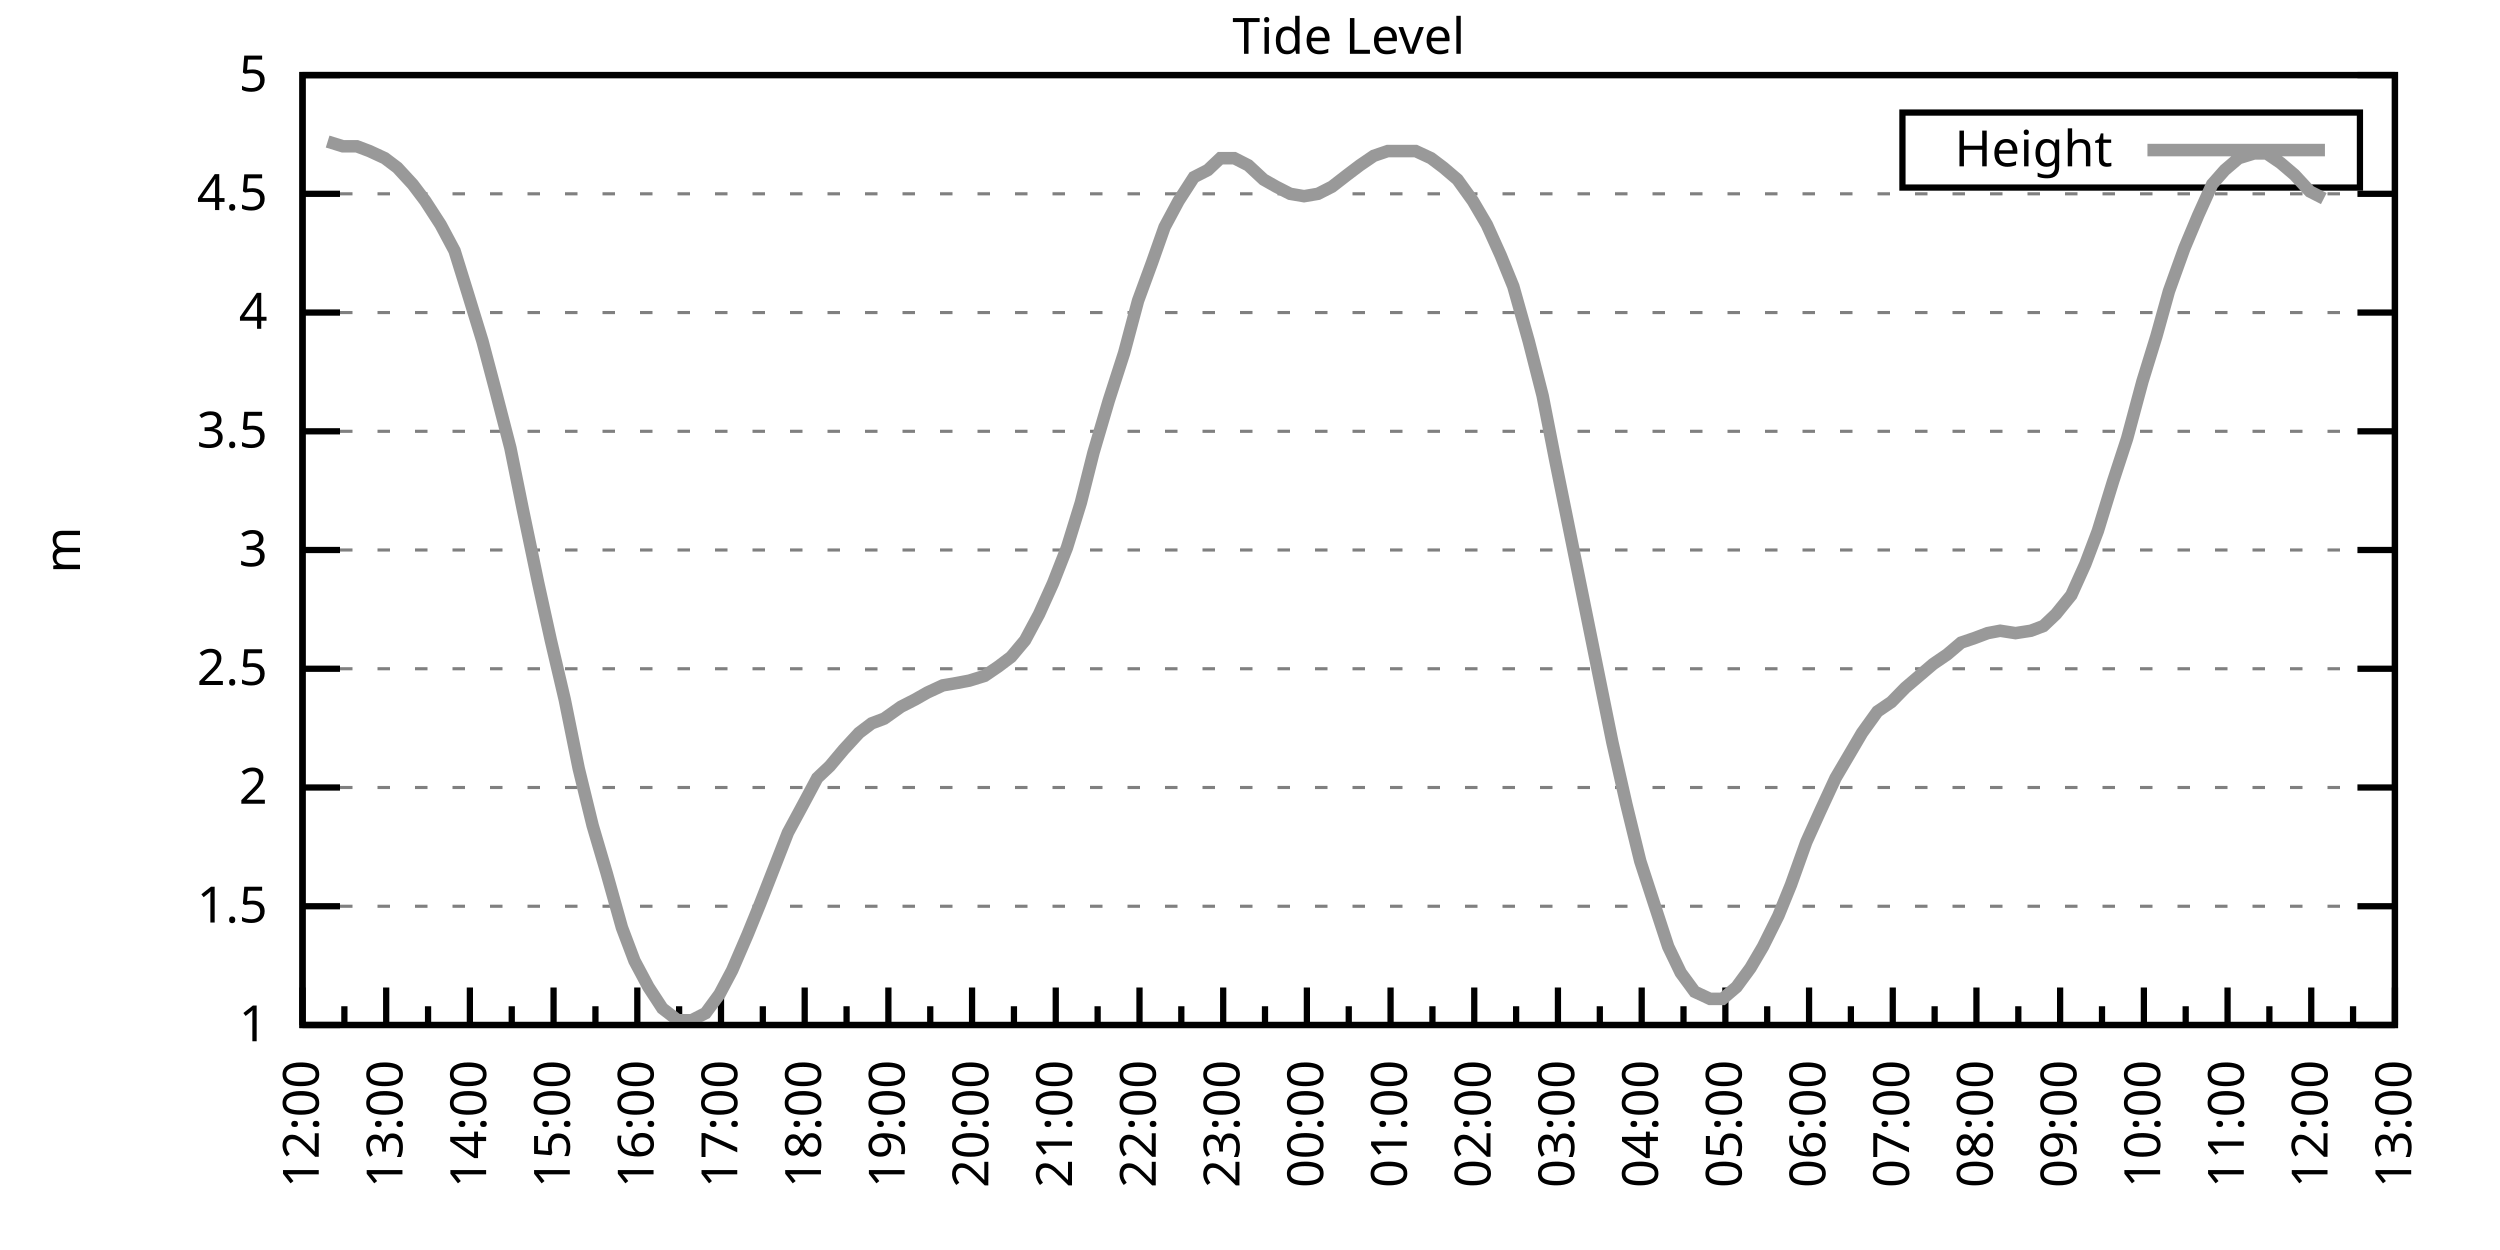
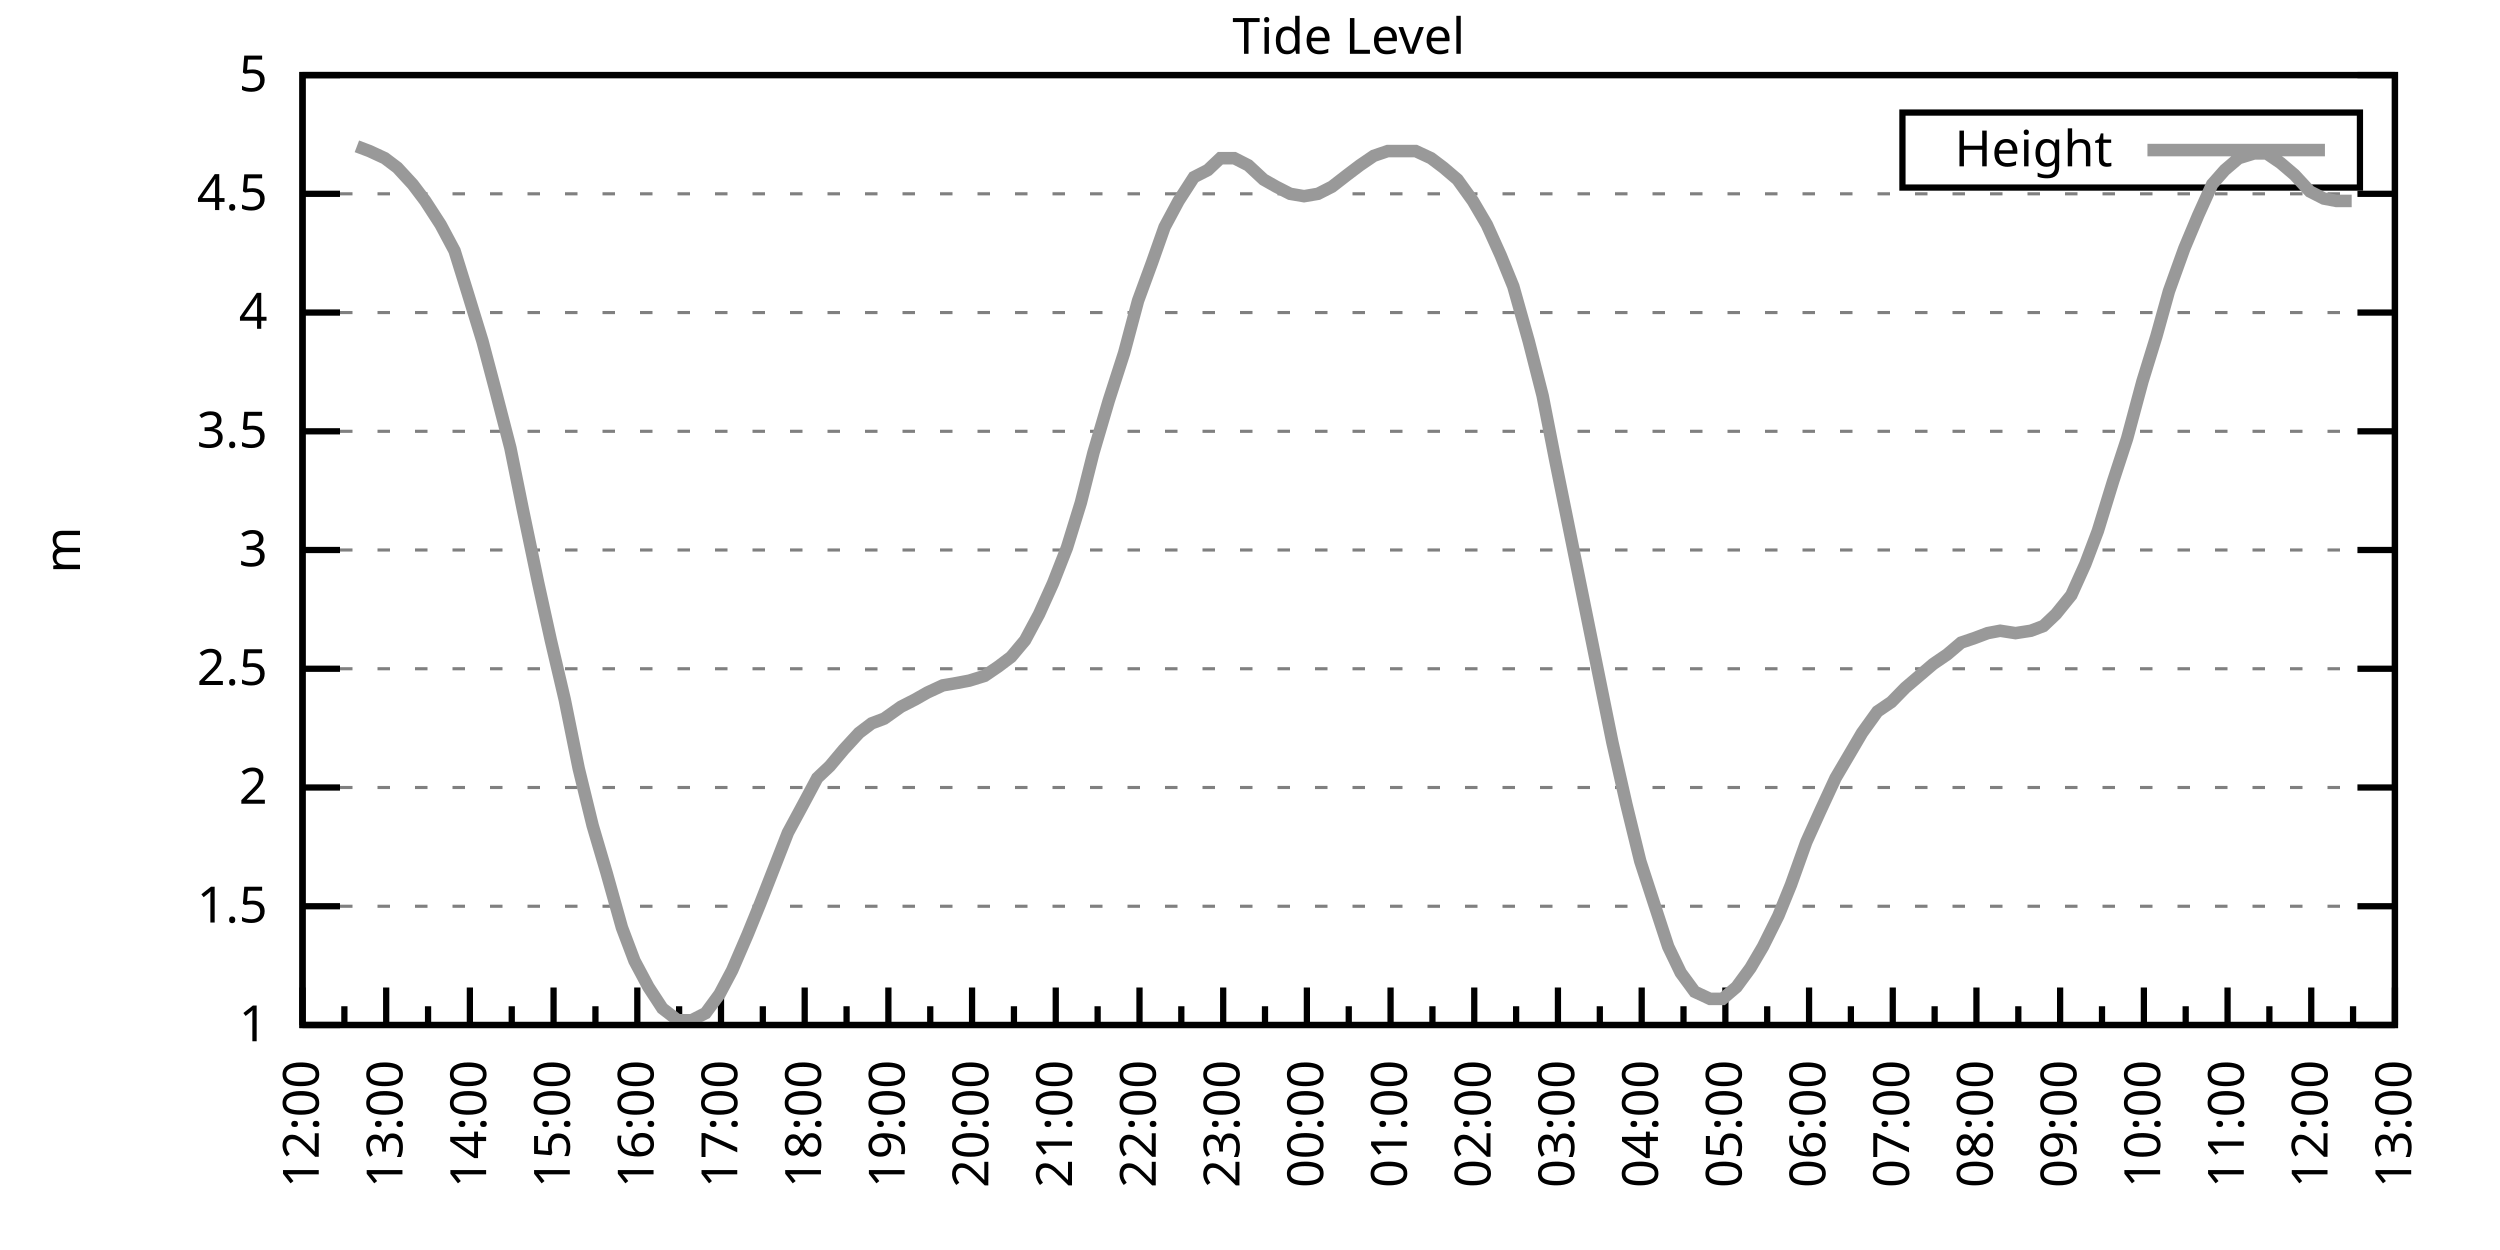
<svg xmlns="http://www.w3.org/2000/svg" xmlns:xlink="http://www.w3.org/1999/xlink" width="400" height="200" viewBox="0 0 400 200">
  <g id="gnuplot_canvas">
    <rect x="0" y="0" width="400" height="200" fill="none" />
    <defs>
      <circle id="gpDot" r="0.5" stroke-width="0.5" stroke="currentColor" />
      <path id="gpPt0" stroke-width="0.333" stroke="currentColor" d="M-1,0 h2 M0,-1 v2" />
      <path id="gpPt1" stroke-width="0.333" stroke="currentColor" d="M-1,-1 L1,1 M1,-1 L-1,1" />
      <path id="gpPt2" stroke-width="0.333" stroke="currentColor" d="M-1,0 L1,0 M0,-1 L0,1 M-1,-1 L1,1 M-1,1 L1,-1" />
      <rect id="gpPt3" stroke-width="0.333" stroke="currentColor" x="-1" y="-1" width="2" height="2" />
      <rect id="gpPt4" stroke-width="0.333" stroke="currentColor" fill="currentColor" x="-1" y="-1" width="2" height="2" />
      <circle id="gpPt5" stroke-width="0.333" stroke="currentColor" cx="0" cy="0" r="1" />
      <use xlink:href="#gpPt5" id="gpPt6" fill="currentColor" stroke="none" />
      <path id="gpPt7" stroke-width="0.333" stroke="currentColor" d="M0,-1.33 L-1.33,0.67 L1.33,0.67 z" />
      <use xlink:href="#gpPt7" id="gpPt8" fill="currentColor" stroke="none" />
      <use xlink:href="#gpPt7" id="gpPt9" stroke="currentColor" transform="rotate(180)" />
      <use xlink:href="#gpPt9" id="gpPt10" fill="currentColor" stroke="none" />
      <use xlink:href="#gpPt3" id="gpPt11" stroke="currentColor" transform="rotate(45)" />
      <use xlink:href="#gpPt11" id="gpPt12" fill="currentColor" stroke="none" />
      <path id="gpPt13" stroke-width="0.333" stroke="currentColor" d="M0,1.330 L1.265,0.411 L0.782,-1.067 L-0.782,-1.076 L-1.265,0.411 z" />
      <use xlink:href="#gpPt13" id="gpPt14" fill="currentColor" stroke="none" />
      <filter id="textbox" filterUnits="objectBoundingBox" x="0" y="0" height="1" width="1">
        <feFlood flood-color="white" flood-opacity="1" result="bgnd" />
        <feComposite in="SourceGraphic" in2="bgnd" operator="atop" />
      </filter>
      <filter id="greybox" filterUnits="objectBoundingBox" x="0" y="0" height="1" width="1">
        <feFlood flood-color="lightgrey" flood-opacity="1" result="grey" />
        <feComposite in="SourceGraphic" in2="grey" operator="atop" />
      </filter>
    </defs>
    <g fill="none" color="white" stroke="currentColor" stroke-width="1.00" stroke-linecap="butt" stroke-linejoin="miter">
</g>
    <g fill="none" color="black" stroke="currentColor" stroke-width="1.00" stroke-linecap="butt" stroke-linejoin="miter">
      <g stroke="none" shape-rendering="crispEdges">
        <polygon fill="rgb(255, 255, 255)" points="48.40,164.00 383.18,164.00 383.18,12.02 48.40,12.02 " />
      </g>
    </g>
    <g fill="none" color="black" stroke="currentColor" stroke-width="1.00" stroke-linecap="butt" stroke-linejoin="miter">
</g>
    <g fill="none" color="black" stroke="black" stroke-width="0.50" stroke-linecap="butt" stroke-linejoin="miter">
</g>
    <g fill="none" color="gray" stroke="currentColor" stroke-width="0.50" stroke-linecap="butt" stroke-linejoin="miter">
      <path stroke="gray" stroke-dasharray="2,4" class="gridline" d="M48.40,164.00 L383.19,164.00  " />
    </g>
    <g fill="none" color="gray" stroke="gray" stroke-width="1.00" stroke-linecap="butt" stroke-linejoin="miter">
</g>
    <g fill="none" color="black" stroke="currentColor" stroke-width="1.00" stroke-linecap="butt" stroke-linejoin="miter">
      <path stroke="black" d="M48.40,164.00 L54.40,164.00 M383.19,164.00 L377.19,164.00  " />
      <g transform="translate(42.80,166.60)" stroke="none" fill="black" font-family="Sans" font-size="8.00" text-anchor="end">
        <text>
          <tspan font-family="Sans"> 1</tspan>
        </text>
      </g>
    </g>
    <g fill="none" color="black" stroke="currentColor" stroke-width="1.00" stroke-linecap="butt" stroke-linejoin="miter">
</g>
    <g fill="none" color="black" stroke="black" stroke-width="0.50" stroke-linecap="butt" stroke-linejoin="miter">
</g>
    <g fill="none" color="gray" stroke="currentColor" stroke-width="0.50" stroke-linecap="butt" stroke-linejoin="miter">
      <path stroke="gray" stroke-dasharray="2,4" class="gridline" d="M48.40,145.00 L383.19,145.00  " />
    </g>
    <g fill="none" color="gray" stroke="gray" stroke-width="1.00" stroke-linecap="butt" stroke-linejoin="miter">
</g>
    <g fill="none" color="black" stroke="currentColor" stroke-width="1.00" stroke-linecap="butt" stroke-linejoin="miter">
      <path stroke="black" d="M48.40,145.00 L54.40,145.00 M383.19,145.00 L377.19,145.00  " />
      <g transform="translate(42.80,147.60)" stroke="none" fill="black" font-family="Sans" font-size="8.00" text-anchor="end">
        <text>
          <tspan font-family="Sans"> 1.5</tspan>
        </text>
      </g>
    </g>
    <g fill="none" color="black" stroke="currentColor" stroke-width="1.00" stroke-linecap="butt" stroke-linejoin="miter">
</g>
    <g fill="none" color="black" stroke="black" stroke-width="0.50" stroke-linecap="butt" stroke-linejoin="miter">
</g>
    <g fill="none" color="gray" stroke="currentColor" stroke-width="0.50" stroke-linecap="butt" stroke-linejoin="miter">
      <path stroke="gray" stroke-dasharray="2,4" class="gridline" d="M48.40,126.00 L383.19,126.00  " />
    </g>
    <g fill="none" color="gray" stroke="gray" stroke-width="1.00" stroke-linecap="butt" stroke-linejoin="miter">
</g>
    <g fill="none" color="black" stroke="currentColor" stroke-width="1.00" stroke-linecap="butt" stroke-linejoin="miter">
      <path stroke="black" d="M48.40,126.00 L54.40,126.00 M383.19,126.00 L377.19,126.00  " />
      <g transform="translate(42.80,128.60)" stroke="none" fill="black" font-family="Sans" font-size="8.00" text-anchor="end">
        <text>
          <tspan font-family="Sans"> 2</tspan>
        </text>
      </g>
    </g>
    <g fill="none" color="black" stroke="currentColor" stroke-width="1.00" stroke-linecap="butt" stroke-linejoin="miter">
</g>
    <g fill="none" color="black" stroke="black" stroke-width="0.50" stroke-linecap="butt" stroke-linejoin="miter">
</g>
    <g fill="none" color="gray" stroke="currentColor" stroke-width="0.50" stroke-linecap="butt" stroke-linejoin="miter">
      <path stroke="gray" stroke-dasharray="2,4" class="gridline" d="M48.40,107.00 L383.19,107.00  " />
    </g>
    <g fill="none" color="gray" stroke="gray" stroke-width="1.00" stroke-linecap="butt" stroke-linejoin="miter">
</g>
    <g fill="none" color="black" stroke="currentColor" stroke-width="1.00" stroke-linecap="butt" stroke-linejoin="miter">
      <path stroke="black" d="M48.40,107.00 L54.40,107.00 M383.19,107.00 L377.19,107.00  " />
      <g transform="translate(42.80,109.60)" stroke="none" fill="black" font-family="Sans" font-size="8.00" text-anchor="end">
        <text>
          <tspan font-family="Sans"> 2.5</tspan>
        </text>
      </g>
    </g>
    <g fill="none" color="black" stroke="currentColor" stroke-width="1.00" stroke-linecap="butt" stroke-linejoin="miter">
</g>
    <g fill="none" color="black" stroke="black" stroke-width="0.50" stroke-linecap="butt" stroke-linejoin="miter">
</g>
    <g fill="none" color="gray" stroke="currentColor" stroke-width="0.50" stroke-linecap="butt" stroke-linejoin="miter">
      <path stroke="gray" stroke-dasharray="2,4" class="gridline" d="M48.40,88.00 L383.19,88.00  " />
    </g>
    <g fill="none" color="gray" stroke="gray" stroke-width="1.00" stroke-linecap="butt" stroke-linejoin="miter">
</g>
    <g fill="none" color="black" stroke="currentColor" stroke-width="1.00" stroke-linecap="butt" stroke-linejoin="miter">
      <path stroke="black" d="M48.40,88.00 L54.40,88.00 M383.19,88.00 L377.19,88.00  " />
      <g transform="translate(42.80,90.60)" stroke="none" fill="black" font-family="Sans" font-size="8.00" text-anchor="end">
        <text>
          <tspan font-family="Sans"> 3</tspan>
        </text>
      </g>
    </g>
    <g fill="none" color="black" stroke="currentColor" stroke-width="1.00" stroke-linecap="butt" stroke-linejoin="miter">
</g>
    <g fill="none" color="black" stroke="black" stroke-width="0.50" stroke-linecap="butt" stroke-linejoin="miter">
</g>
    <g fill="none" color="gray" stroke="currentColor" stroke-width="0.50" stroke-linecap="butt" stroke-linejoin="miter">
      <path stroke="gray" stroke-dasharray="2,4" class="gridline" d="M48.40,69.01 L383.19,69.01  " />
    </g>
    <g fill="none" color="gray" stroke="gray" stroke-width="1.00" stroke-linecap="butt" stroke-linejoin="miter">
</g>
    <g fill="none" color="black" stroke="currentColor" stroke-width="1.00" stroke-linecap="butt" stroke-linejoin="miter">
      <path stroke="black" d="M48.40,69.01 L54.40,69.01 M383.19,69.01 L377.19,69.01  " />
      <g transform="translate(42.80,71.61)" stroke="none" fill="black" font-family="Sans" font-size="8.00" text-anchor="end">
        <text>
          <tspan font-family="Sans"> 3.5</tspan>
        </text>
      </g>
    </g>
    <g fill="none" color="black" stroke="currentColor" stroke-width="1.00" stroke-linecap="butt" stroke-linejoin="miter">
</g>
    <g fill="none" color="black" stroke="black" stroke-width="0.50" stroke-linecap="butt" stroke-linejoin="miter">
</g>
    <g fill="none" color="gray" stroke="currentColor" stroke-width="0.50" stroke-linecap="butt" stroke-linejoin="miter">
      <path stroke="gray" stroke-dasharray="2,4" class="gridline" d="M48.40,50.01 L383.19,50.01  " />
    </g>
    <g fill="none" color="gray" stroke="gray" stroke-width="1.00" stroke-linecap="butt" stroke-linejoin="miter">
</g>
    <g fill="none" color="black" stroke="currentColor" stroke-width="1.00" stroke-linecap="butt" stroke-linejoin="miter">
      <path stroke="black" d="M48.40,50.01 L54.40,50.01 M383.19,50.01 L377.19,50.01  " />
      <g transform="translate(42.80,52.61)" stroke="none" fill="black" font-family="Sans" font-size="8.00" text-anchor="end">
        <text>
          <tspan font-family="Sans"> 4</tspan>
        </text>
      </g>
    </g>
    <g fill="none" color="black" stroke="currentColor" stroke-width="1.00" stroke-linecap="butt" stroke-linejoin="miter">
</g>
    <g fill="none" color="black" stroke="black" stroke-width="0.50" stroke-linecap="butt" stroke-linejoin="miter">
</g>
    <g fill="none" color="gray" stroke="currentColor" stroke-width="0.50" stroke-linecap="butt" stroke-linejoin="miter">
      <path stroke="gray" stroke-dasharray="2,4" class="gridline" d="M48.40,31.01 L383.19,31.01  " />
    </g>
    <g fill="none" color="gray" stroke="gray" stroke-width="1.00" stroke-linecap="butt" stroke-linejoin="miter">
</g>
    <g fill="none" color="black" stroke="currentColor" stroke-width="1.00" stroke-linecap="butt" stroke-linejoin="miter">
      <path stroke="black" d="M48.40,31.01 L54.40,31.01 M383.19,31.01 L377.19,31.01  " />
      <g transform="translate(42.80,33.61)" stroke="none" fill="black" font-family="Sans" font-size="8.00" text-anchor="end">
        <text>
          <tspan font-family="Sans"> 4.5</tspan>
        </text>
      </g>
    </g>
    <g fill="none" color="black" stroke="currentColor" stroke-width="1.00" stroke-linecap="butt" stroke-linejoin="miter">
</g>
    <g fill="none" color="black" stroke="black" stroke-width="0.50" stroke-linecap="butt" stroke-linejoin="miter">
</g>
    <g fill="none" color="gray" stroke="currentColor" stroke-width="0.50" stroke-linecap="butt" stroke-linejoin="miter">
      <path stroke="gray" stroke-dasharray="2,4" class="gridline" d="M48.40,12.01 L383.19,12.01  " />
    </g>
    <g fill="none" color="gray" stroke="gray" stroke-width="1.00" stroke-linecap="butt" stroke-linejoin="miter">
</g>
    <g fill="none" color="black" stroke="currentColor" stroke-width="1.00" stroke-linecap="butt" stroke-linejoin="miter">
      <path stroke="black" d="M48.40,12.01 L54.40,12.01 M383.19,12.01 L377.19,12.01  " />
      <g transform="translate(42.80,14.61)" stroke="none" fill="black" font-family="Sans" font-size="8.00" text-anchor="end">
        <text>
          <tspan font-family="Sans"> 5</tspan>
        </text>
      </g>
    </g>
    <g fill="none" color="black" stroke="currentColor" stroke-width="1.00" stroke-linecap="butt" stroke-linejoin="miter">
      <path stroke="black" d="M48.40,164.00 L48.40,158.00  " />
      <g transform="translate(51.00,169.60) rotate(270)" stroke="none" fill="black" font-family="Sans" font-size="8.00" text-anchor="end">
        <text>
          <tspan font-family="Sans">12:00</tspan>
        </text>
      </g>
    </g>
    <g fill="none" color="black" stroke="currentColor" stroke-width="1.00" stroke-linecap="butt" stroke-linejoin="miter">
      <path stroke="black" d="M55.10,164.00 L55.10,161.00 M61.79,164.00 L61.79,158.00  " />
      <g transform="translate(64.39,169.60) rotate(270)" stroke="none" fill="black" font-family="Sans" font-size="8.00" text-anchor="end">
        <text>
          <tspan font-family="Sans">13:00</tspan>
        </text>
      </g>
    </g>
    <g fill="none" color="black" stroke="currentColor" stroke-width="1.00" stroke-linecap="butt" stroke-linejoin="miter">
      <path stroke="black" d="M68.49,164.00 L68.49,161.00 M75.18,164.00 L75.18,158.00  " />
      <g transform="translate(77.78,169.60) rotate(270)" stroke="none" fill="black" font-family="Sans" font-size="8.00" text-anchor="end">
        <text>
          <tspan font-family="Sans">14:00</tspan>
        </text>
      </g>
    </g>
    <g fill="none" color="black" stroke="currentColor" stroke-width="1.00" stroke-linecap="butt" stroke-linejoin="miter">
      <path stroke="black" d="M81.88,164.00 L81.88,161.00 M88.57,164.00 L88.57,158.00  " />
      <g transform="translate(91.17,169.60) rotate(270)" stroke="none" fill="black" font-family="Sans" font-size="8.00" text-anchor="end">
        <text>
          <tspan font-family="Sans">15:00</tspan>
        </text>
      </g>
    </g>
    <g fill="none" color="black" stroke="currentColor" stroke-width="1.00" stroke-linecap="butt" stroke-linejoin="miter">
      <path stroke="black" d="M95.27,164.00 L95.27,161.00 M101.97,164.00 L101.97,158.00  " />
      <g transform="translate(104.57,169.60) rotate(270)" stroke="none" fill="black" font-family="Sans" font-size="8.00" text-anchor="end">
        <text>
          <tspan font-family="Sans">16:00</tspan>
        </text>
      </g>
    </g>
    <g fill="none" color="black" stroke="currentColor" stroke-width="1.00" stroke-linecap="butt" stroke-linejoin="miter">
      <path stroke="black" d="M108.66,164.00 L108.66,161.00 M115.36,164.00 L115.36,158.00  " />
      <g transform="translate(117.96,169.60) rotate(270)" stroke="none" fill="black" font-family="Sans" font-size="8.00" text-anchor="end">
        <text>
          <tspan font-family="Sans">17:00</tspan>
        </text>
      </g>
    </g>
    <g fill="none" color="black" stroke="currentColor" stroke-width="1.00" stroke-linecap="butt" stroke-linejoin="miter">
      <path stroke="black" d="M122.05,164.00 L122.05,161.00 M128.75,164.00 L128.75,158.00  " />
      <g transform="translate(131.35,169.60) rotate(270)" stroke="none" fill="black" font-family="Sans" font-size="8.00" text-anchor="end">
        <text>
          <tspan font-family="Sans">18:00</tspan>
        </text>
      </g>
    </g>
    <g fill="none" color="black" stroke="currentColor" stroke-width="1.00" stroke-linecap="butt" stroke-linejoin="miter">
      <path stroke="black" d="M135.45,164.00 L135.45,161.00 M142.14,164.00 L142.14,158.00  " />
      <g transform="translate(144.74,169.60) rotate(270)" stroke="none" fill="black" font-family="Sans" font-size="8.00" text-anchor="end">
        <text>
          <tspan font-family="Sans">19:00</tspan>
        </text>
      </g>
    </g>
    <g fill="none" color="black" stroke="currentColor" stroke-width="1.00" stroke-linecap="butt" stroke-linejoin="miter">
      <path stroke="black" d="M148.84,164.00 L148.84,161.00 M155.53,164.00 L155.53,158.00  " />
      <g transform="translate(158.13,169.60) rotate(270)" stroke="none" fill="black" font-family="Sans" font-size="8.00" text-anchor="end">
        <text>
          <tspan font-family="Sans">20:00</tspan>
        </text>
      </g>
    </g>
    <g fill="none" color="black" stroke="currentColor" stroke-width="1.00" stroke-linecap="butt" stroke-linejoin="miter">
      <path stroke="black" d="M162.23,164.00 L162.23,161.00 M168.92,164.00 L168.92,158.00  " />
      <g transform="translate(171.52,169.60) rotate(270)" stroke="none" fill="black" font-family="Sans" font-size="8.00" text-anchor="end">
        <text>
          <tspan font-family="Sans">21:00</tspan>
        </text>
      </g>
    </g>
    <g fill="none" color="black" stroke="currentColor" stroke-width="1.00" stroke-linecap="butt" stroke-linejoin="miter">
      <path stroke="black" d="M175.62,164.00 L175.62,161.00 M182.32,164.00 L182.32,158.00  " />
      <g transform="translate(184.92,169.60) rotate(270)" stroke="none" fill="black" font-family="Sans" font-size="8.00" text-anchor="end">
        <text>
          <tspan font-family="Sans">22:00</tspan>
        </text>
      </g>
    </g>
    <g fill="none" color="black" stroke="currentColor" stroke-width="1.00" stroke-linecap="butt" stroke-linejoin="miter">
      <path stroke="black" d="M189.01,164.00 L189.01,161.00 M195.71,164.00 L195.71,158.00  " />
      <g transform="translate(198.31,169.60) rotate(270)" stroke="none" fill="black" font-family="Sans" font-size="8.00" text-anchor="end">
        <text>
          <tspan font-family="Sans">23:00</tspan>
        </text>
      </g>
    </g>
    <g fill="none" color="black" stroke="currentColor" stroke-width="1.00" stroke-linecap="butt" stroke-linejoin="miter">
      <path stroke="black" d="M202.40,164.00 L202.40,161.00 M209.10,164.00 L209.10,158.00  " />
      <g transform="translate(211.70,169.60) rotate(270)" stroke="none" fill="black" font-family="Sans" font-size="8.00" text-anchor="end">
        <text>
          <tspan font-family="Sans">00:00</tspan>
        </text>
      </g>
    </g>
    <g fill="none" color="black" stroke="currentColor" stroke-width="1.00" stroke-linecap="butt" stroke-linejoin="miter">
      <path stroke="black" d="M215.80,164.00 L215.80,161.00 M222.49,164.00 L222.49,158.00  " />
      <g transform="translate(225.09,169.60) rotate(270)" stroke="none" fill="black" font-family="Sans" font-size="8.00" text-anchor="end">
        <text>
          <tspan font-family="Sans">01:00</tspan>
        </text>
      </g>
    </g>
    <g fill="none" color="black" stroke="currentColor" stroke-width="1.00" stroke-linecap="butt" stroke-linejoin="miter">
      <path stroke="black" d="M229.19,164.00 L229.19,161.00 M235.88,164.00 L235.88,158.00  " />
      <g transform="translate(238.48,169.60) rotate(270)" stroke="none" fill="black" font-family="Sans" font-size="8.00" text-anchor="end">
        <text>
          <tspan font-family="Sans">02:00</tspan>
        </text>
      </g>
    </g>
    <g fill="none" color="black" stroke="currentColor" stroke-width="1.00" stroke-linecap="butt" stroke-linejoin="miter">
      <path stroke="black" d="M242.58,164.00 L242.58,161.00 M249.27,164.00 L249.27,158.00  " />
      <g transform="translate(251.87,169.60) rotate(270)" stroke="none" fill="black" font-family="Sans" font-size="8.00" text-anchor="end">
        <text>
          <tspan font-family="Sans">03:00</tspan>
        </text>
      </g>
    </g>
    <g fill="none" color="black" stroke="currentColor" stroke-width="1.00" stroke-linecap="butt" stroke-linejoin="miter">
      <path stroke="black" d="M255.97,164.00 L255.97,161.00 M262.67,164.00 L262.67,158.00  " />
      <g transform="translate(265.27,169.60) rotate(270)" stroke="none" fill="black" font-family="Sans" font-size="8.00" text-anchor="end">
        <text>
          <tspan font-family="Sans">04:00</tspan>
        </text>
      </g>
    </g>
    <g fill="none" color="black" stroke="currentColor" stroke-width="1.00" stroke-linecap="butt" stroke-linejoin="miter">
      <path stroke="black" d="M269.36,164.00 L269.36,161.00 M276.06,164.00 L276.06,158.00  " />
      <g transform="translate(278.66,169.60) rotate(270)" stroke="none" fill="black" font-family="Sans" font-size="8.00" text-anchor="end">
        <text>
          <tspan font-family="Sans">05:00</tspan>
        </text>
      </g>
    </g>
    <g fill="none" color="black" stroke="currentColor" stroke-width="1.00" stroke-linecap="butt" stroke-linejoin="miter">
      <path stroke="black" d="M282.75,164.00 L282.75,161.00 M289.45,164.00 L289.45,158.00  " />
      <g transform="translate(292.05,169.60) rotate(270)" stroke="none" fill="black" font-family="Sans" font-size="8.00" text-anchor="end">
        <text>
          <tspan font-family="Sans">06:00</tspan>
        </text>
      </g>
    </g>
    <g fill="none" color="black" stroke="currentColor" stroke-width="1.00" stroke-linecap="butt" stroke-linejoin="miter">
      <path stroke="black" d="M296.14,164.00 L296.14,161.00 M302.84,164.00 L302.84,158.00  " />
      <g transform="translate(305.44,169.60) rotate(270)" stroke="none" fill="black" font-family="Sans" font-size="8.00" text-anchor="end">
        <text>
          <tspan font-family="Sans">07:00</tspan>
        </text>
      </g>
    </g>
    <g fill="none" color="black" stroke="currentColor" stroke-width="1.00" stroke-linecap="butt" stroke-linejoin="miter">
      <path stroke="black" d="M309.54,164.00 L309.54,161.00 M316.23,164.00 L316.23,158.00  " />
      <g transform="translate(318.83,169.60) rotate(270)" stroke="none" fill="black" font-family="Sans" font-size="8.00" text-anchor="end">
        <text>
          <tspan font-family="Sans">08:00</tspan>
        </text>
      </g>
    </g>
    <g fill="none" color="black" stroke="currentColor" stroke-width="1.00" stroke-linecap="butt" stroke-linejoin="miter">
      <path stroke="black" d="M322.93,164.00 L322.93,161.00 M329.62,164.00 L329.62,158.00  " />
      <g transform="translate(332.22,169.60) rotate(270)" stroke="none" fill="black" font-family="Sans" font-size="8.00" text-anchor="end">
        <text>
          <tspan font-family="Sans">09:00</tspan>
        </text>
      </g>
    </g>
    <g fill="none" color="black" stroke="currentColor" stroke-width="1.00" stroke-linecap="butt" stroke-linejoin="miter">
      <path stroke="black" d="M336.32,164.00 L336.32,161.00 M343.02,164.00 L343.02,158.00  " />
      <g transform="translate(345.62,169.60) rotate(270)" stroke="none" fill="black" font-family="Sans" font-size="8.00" text-anchor="end">
        <text>
          <tspan font-family="Sans">10:00</tspan>
        </text>
      </g>
    </g>
    <g fill="none" color="black" stroke="currentColor" stroke-width="1.00" stroke-linecap="butt" stroke-linejoin="miter">
      <path stroke="black" d="M349.71,164.00 L349.71,161.00 M356.41,164.00 L356.41,158.00  " />
      <g transform="translate(359.01,169.60) rotate(270)" stroke="none" fill="black" font-family="Sans" font-size="8.00" text-anchor="end">
        <text>
          <tspan font-family="Sans">11:00</tspan>
        </text>
      </g>
    </g>
    <g fill="none" color="black" stroke="currentColor" stroke-width="1.00" stroke-linecap="butt" stroke-linejoin="miter">
      <path stroke="black" d="M363.10,164.00 L363.10,161.00 M369.80,164.00 L369.80,158.00  " />
      <g transform="translate(372.40,169.60) rotate(270)" stroke="none" fill="black" font-family="Sans" font-size="8.00" text-anchor="end">
        <text>
          <tspan font-family="Sans">12:00</tspan>
        </text>
      </g>
    </g>
    <g fill="none" color="black" stroke="currentColor" stroke-width="1.00" stroke-linecap="butt" stroke-linejoin="miter">
      <path stroke="black" d="M376.49,164.00 L376.49,161.00 M383.19,164.00 L383.19,158.00  " />
      <g transform="translate(385.79,169.60) rotate(270)" stroke="none" fill="black" font-family="Sans" font-size="8.00" text-anchor="end">
        <text>
          <tspan font-family="Sans">13:00</tspan>
        </text>
      </g>
    </g>
    <g fill="none" color="black" stroke="currentColor" stroke-width="1.00" stroke-linecap="butt" stroke-linejoin="miter">
</g>
    <g fill="none" color="black" stroke="currentColor" stroke-width="1.00" stroke-linecap="butt" stroke-linejoin="miter">
      <path stroke="black" d="M48.40,12.01 L48.40,164.00 L383.19,164.00 L383.19,12.01 L48.40,12.01 Z  " />
    </g>
    <g fill="none" color="black" stroke="currentColor" stroke-width="1.00" stroke-linecap="butt" stroke-linejoin="miter">
      <g transform="translate(12.80,88.01) rotate(270)" stroke="none" fill="black" font-family="Sans" font-size="8.00" text-anchor="middle">
        <text>
          <tspan font-family="Sans">m</tspan>
        </text>
      </g>
    </g>
    <g fill="none" color="black" stroke="currentColor" stroke-width="1.00" stroke-linecap="butt" stroke-linejoin="miter">
</g>
    <g fill="none" color="black" stroke="currentColor" stroke-width="1.00" stroke-linecap="butt" stroke-linejoin="miter">
      <path stroke="black" d="M304.39,30.01 L304.39,18.01 L377.59,18.01 L377.59,30.01 L304.39,30.01 Z  " />
    </g>
    <g id="Tide_level_plot_1">
      <g fill="none" color="white" stroke="black" stroke-width="2.00" stroke-linecap="butt" stroke-linejoin="miter">
</g>
      <g fill="none" color="black" stroke="currentColor" stroke-width="2.00" stroke-linecap="butt" stroke-linejoin="miter">
        <g transform="translate(337.99,26.61)" stroke="none" fill="black" font-family="Sans" font-size="8.00" text-anchor="end">
          <text>
            <tspan font-family="Sans">Height</tspan>
          </text>
        </g>
      </g>
      <g fill="none" color="black" stroke="currentColor" stroke-width="2.00" stroke-linecap="butt" stroke-linejoin="miter">
-         <path stroke="rgb(153, 153, 153)" d="M343.59,24.01 L371.99,24.01 M52.42,22.65 L54.87,23.41 L57.10,23.41 L59.11,24.17 L61.57,25.31 L63.58,26.83   L66.03,29.49 L68.04,32.15 L70.50,35.95 L72.73,40.13 L74.74,46.59 L77.19,54.57 L79.20,62.17 L81.66,71.67   L83.66,81.55 L86.12,93.32 L88.13,102.44 L90.36,111.94 L92.59,122.96 L94.82,132.08 L97.06,139.68 L99.51,148.42   L101.52,153.74 L103.75,157.92 L105.98,161.34 L108.44,163.24 L110.67,163.24 L112.90,162.10 L115.13,159.06 L117.14,155.26   L119.60,149.56 L121.61,144.62 L123.84,138.92 L126.07,133.22 L128.53,128.66 L130.76,124.48 L132.77,122.58 L135.00,119.92   L137.45,117.26 L139.46,115.74 L141.47,114.98 L144.15,113.08 L146.38,111.94 L148.39,110.80 L150.85,109.66 L153.08,109.28   L155.09,108.90 L157.54,108.14 L159.77,106.62 L161.78,105.10 L164.01,102.44 L166.25,98.26 L168.48,93.32 L170.71,87.63   L172.94,80.41 L174.95,72.43 L177.41,64.07 L179.86,56.47 L182.09,48.11 L184.32,42.03 L186.33,36.33 L188.57,32.15   L191.02,28.35 L193.25,27.21 L195.26,25.31 L197.49,25.31 L199.73,26.45 L202.18,28.73 L204.19,29.87 L206.42,31.01   L208.65,31.39 L210.88,31.01 L213.12,29.87 L215.57,27.97 L217.58,26.45 L219.81,24.93 L222.04,24.17 L224.28,24.17   L226.51,24.17 L228.96,25.31 L230.97,26.83 L233.20,28.73 L235.66,32.15 L237.89,35.95 L240.12,40.89 L242.13,45.83   L244.59,54.57 L246.82,63.31 L248.83,73.57 L251.06,84.59 L253.29,95.60 L255.75,107.76 L257.98,118.78 L260.21,128.66   L262.44,137.78 L264.67,144.62 L266.91,151.46 L268.92,155.64 L271.15,158.68 L273.60,159.82 L275.61,159.82 L277.84,157.92   L280.07,154.88 L282.08,151.46 L284.54,146.52 L286.55,141.58 L289.00,134.74 L291.23,129.80 L293.69,124.48 L295.70,121.06   L297.93,117.26 L300.39,113.84 L302.62,112.32 L304.85,110.04 L307.08,108.14 L309.31,106.24 L311.54,104.72 L313.78,102.82   L316.01,102.06 L318.02,101.30 L320.03,100.92 L322.48,101.30 L324.94,100.92 L326.95,100.16 L328.95,98.26 L331.41,95.22   L333.64,90.28 L335.65,84.97 L338.10,76.99 L340.34,70.15 L342.79,61.03 L345.02,53.81 L347.03,46.59 L349.49,39.75   L351.72,34.43 L353.95,29.49 L355.96,27.21 L358.19,25.31 L360.65,24.55 L362.66,24.55 L364.89,26.07 L367.12,27.97   L369.58,30.63 L371.81,31.77  " />
+         <path stroke="rgb(153, 153, 153)" d="M343.59,24.01 L371.99,24.01 M57.10,23.41 L59.11,24.17 L61.57,25.31 L63.58,26.83 L66.03,29.49 L68.04,32.15   L70.50,35.95 L72.73,40.13 L74.74,46.59 L77.19,54.57 L79.20,62.17 L81.66,71.67 L83.66,81.55 L86.12,93.32   L88.13,102.44 L90.36,111.94 L92.59,122.96 L94.82,132.08 L97.06,139.68 L99.51,148.42 L101.52,153.74 L103.75,157.92   L105.98,161.34 L108.44,163.24 L110.67,163.24 L112.90,162.10 L115.13,159.06 L117.14,155.26 L119.60,149.56 L121.61,144.62   L123.84,138.92 L126.07,133.22 L128.53,128.66 L130.76,124.48 L132.77,122.58 L135.00,119.92 L137.45,117.26 L139.46,115.74   L141.47,114.98 L144.15,113.08 L146.38,111.94 L148.39,110.80 L150.85,109.66 L153.08,109.28 L155.09,108.90 L157.54,108.14   L159.77,106.62 L161.78,105.10 L164.01,102.44 L166.25,98.26 L168.48,93.32 L170.71,87.63 L172.94,80.41 L174.95,72.43   L177.41,64.07 L179.86,56.47 L182.09,48.11 L184.32,42.03 L186.33,36.33 L188.57,32.15 L191.02,28.35 L193.25,27.21   L195.26,25.31 L197.49,25.31 L199.73,26.45 L202.18,28.73 L204.19,29.87 L206.42,31.01 L208.65,31.39 L210.88,31.01   L213.12,29.87 L215.57,27.97 L217.58,26.45 L219.81,24.93 L222.04,24.17 L224.28,24.17 L226.51,24.17 L228.96,25.31   L230.97,26.83 L233.20,28.73 L235.66,32.15 L237.89,35.95 L240.12,40.89 L242.13,45.83 L244.59,54.57 L246.82,63.31   L248.83,73.57 L251.06,84.59 L253.29,95.60 L255.75,107.76 L257.98,118.78 L260.21,128.66 L262.44,137.78 L264.67,144.62   L266.91,151.46 L268.92,155.64 L271.15,158.68 L273.60,159.82 L275.61,159.82 L277.84,157.92 L280.07,154.88 L282.08,151.46   L284.54,146.52 L286.55,141.58 L289.00,134.74 L291.23,129.80 L293.69,124.48 L295.70,121.06 L297.93,117.26 L300.39,113.84   L302.62,112.32 L304.85,110.04 L307.08,108.14 L309.31,106.24 L311.54,104.72 L313.78,102.82 L316.01,102.06 L318.02,101.30   L320.03,100.92 L322.48,101.30 L324.94,100.92 L326.95,100.16 L328.95,98.26 L331.41,95.22 L333.64,90.28 L335.65,84.97   L338.10,76.99 L340.34,70.15 L342.79,61.03 L345.02,53.81 L347.03,46.59 L349.49,39.75 L351.72,34.43 L353.95,29.49   L355.96,27.21 L358.19,25.31 L360.65,24.55 L362.66,24.55 L364.89,26.07 L367.12,27.97 L369.58,30.63 L371.81,31.77   L373.82,32.15 L376.27,32.15  " />
      </g>
    </g>
    <g fill="none" color="black" stroke="currentColor" stroke-width="2.00" stroke-linecap="butt" stroke-linejoin="miter">
</g>
    <g fill="none" color="black" stroke="black" stroke-width="1.00" stroke-linecap="butt" stroke-linejoin="miter">
</g>
    <g fill="none" color="black" stroke="currentColor" stroke-width="1.00" stroke-linecap="butt" stroke-linejoin="miter">
      <path stroke="black" d="M48.40,12.01 L48.40,164.00 L383.19,164.00 L383.19,12.01 L48.40,12.01 Z  " />
    </g>
    <g fill="none" color="black" stroke="currentColor" stroke-width="1.00" stroke-linecap="butt" stroke-linejoin="miter">
      <g transform="translate(215.79,8.61)" stroke="none" fill="black" font-family="Sans" font-size="8.00" text-anchor="middle">
        <text>
          <tspan font-family="Sans">Tide Level</tspan>
        </text>
      </g>
    </g>
    <g fill="none" color="black" stroke="currentColor" stroke-width="1.00" stroke-linecap="butt" stroke-linejoin="miter">
</g>
  </g>
</svg>
